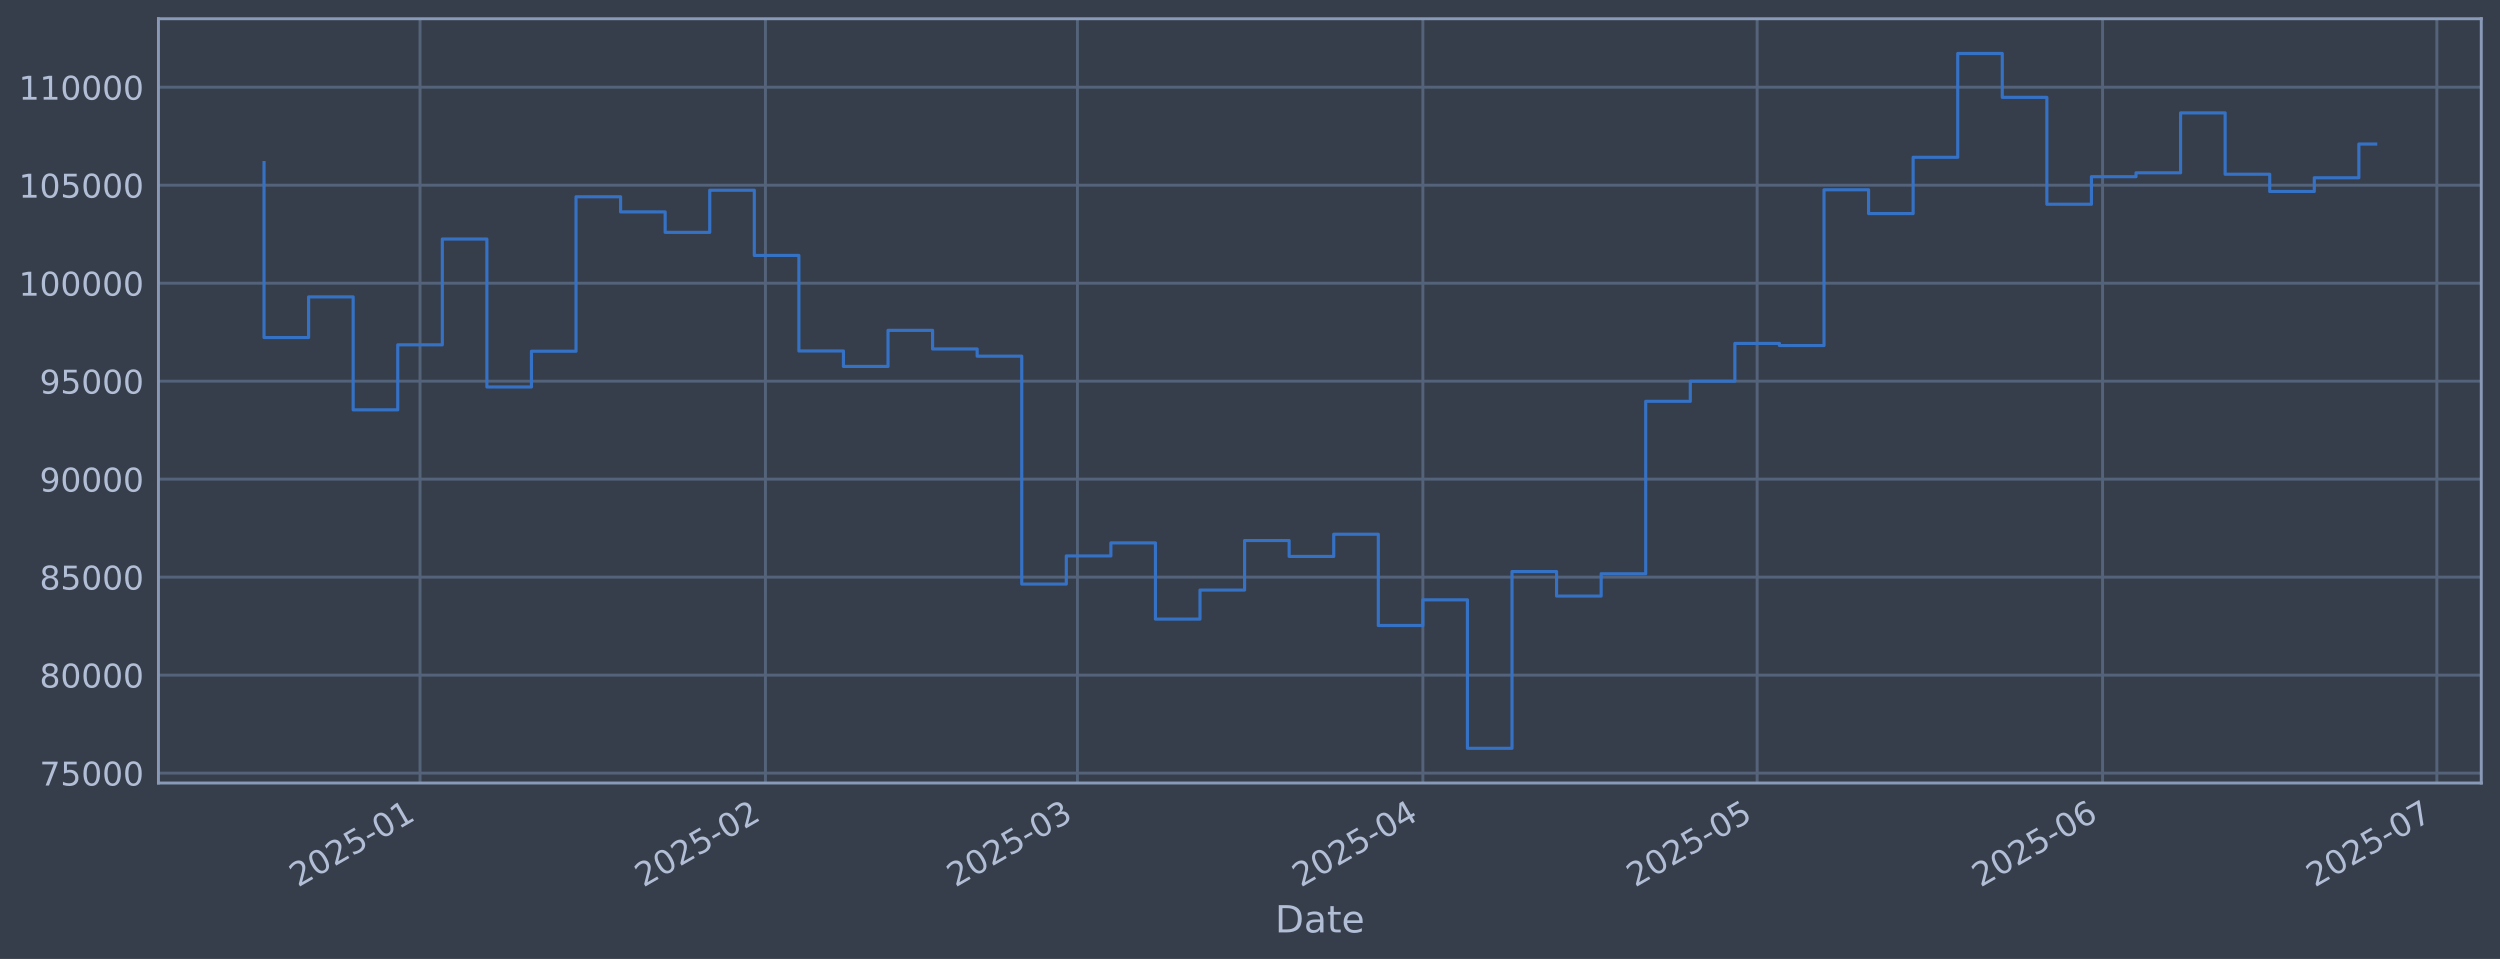
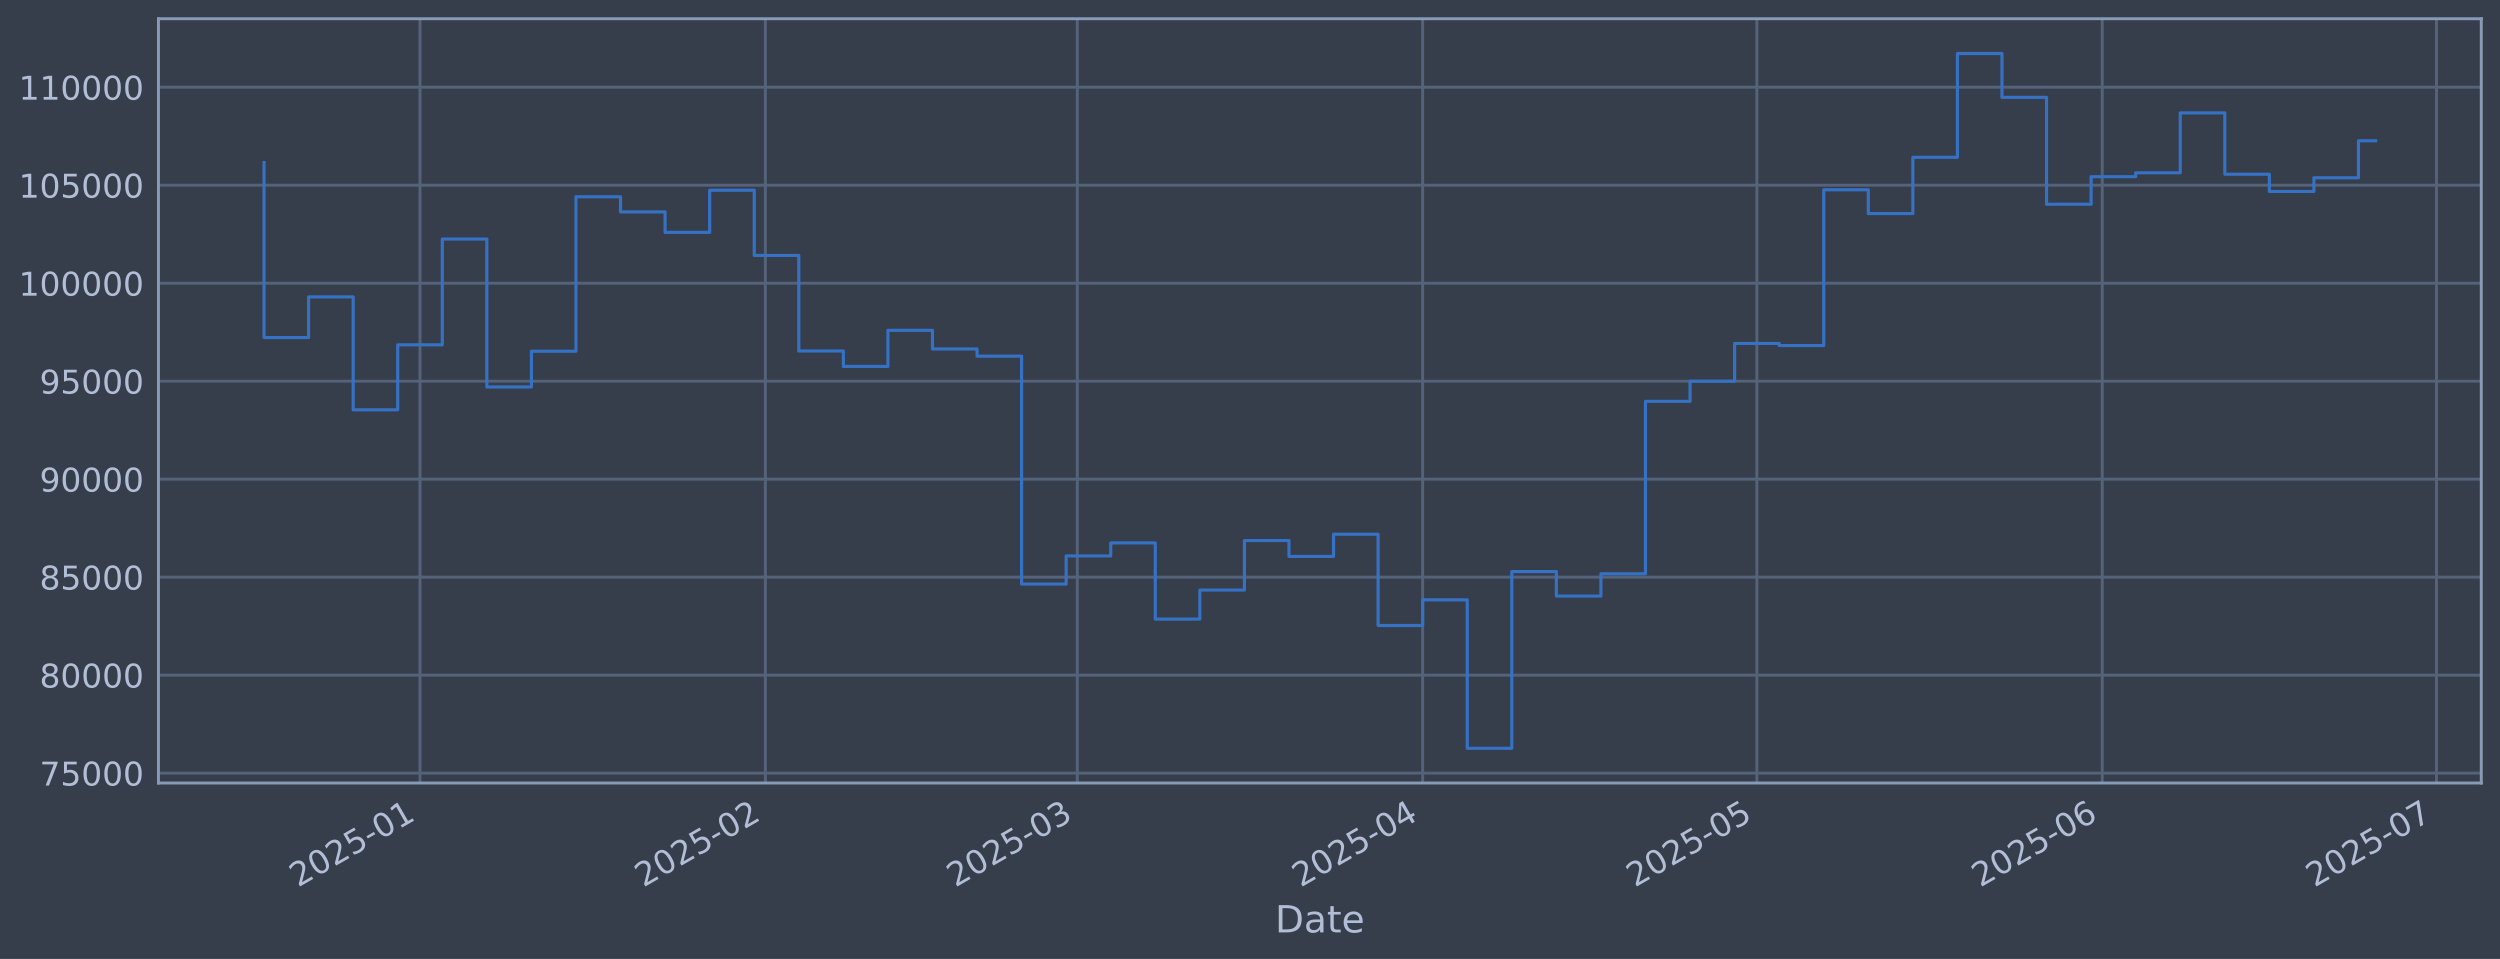
<svg xmlns="http://www.w3.org/2000/svg" xmlns:xlink="http://www.w3.org/1999/xlink" width="960.9pt" height="368.58pt" viewBox="0 0 960.9 368.58" version="1.1">
  <defs>
    <style type="text/css">*{stroke-linejoin: round; stroke-linecap: butt}</style>
  </defs>
  <g id="figure_1">
    <g id="patch_1">
      <path d="M 0 368.58  L 960.9 368.58  L 960.9 0  L 0 0  z " style="fill: #373e4b" />
    </g>
    <g id="axes_1">
      <g id="patch_2">
        <path d="M 60.901 300.96  L 953.701 300.96  L 953.701 7.2  L 60.901 7.2  z " style="fill: #373e4b" />
      </g>
      <g id="matplotlib.axis_1">
        <g id="xtick_1">
          <g id="line2d_1">
-             <path d="M 161.442 300.96  L 161.442 7.2  " clip-path="url(#p3709229873)" style="fill: none; stroke: #546379; stroke-width: 1.12; stroke-linecap: square" />
+             <path d="M 161.431 300.96  L 161.431 7.2  " clip-path="url(#p043758bbdb)" style="fill: none; stroke: #546379; stroke-width: 1.12; stroke-linecap: square" />
          </g>
          <g id="line2d_2" />
          <g id="text_1">
-             <g style="fill: #b1bed6" transform="translate(114.5382 341.1745) rotate(-30) scale(0.126 -0.126)">
+             <g style="fill: #b1bed6" transform="translate(114.5277 341.1745) rotate(-30) scale(0.126 -0.126)">
              <defs>
                <path id="DejaVuSans-32" d="M 1228 531  L 3431 531  L 3431 0  L 469 0  L 469 531  Q 828 903 1448 1529  Q 2069 2156 2228 2338  Q 2531 2678 2651 2914  Q 2772 3150 2772 3378  Q 2772 3750 2511 3984  Q 2250 4219 1831 4219  Q 1534 4219 1204 4116  Q 875 4013 500 3803  L 500 4441  Q 881 4594 1212 4672  Q 1544 4750 1819 4750  Q 2544 4750 2975 4387  Q 3406 4025 3406 3419  Q 3406 3131 3298 2873  Q 3191 2616 2906 2266  Q 2828 2175 2409 1742  Q 1991 1309 1228 531  z " transform="scale(0.015625)" />
                <path id="DejaVuSans-30" d="M 2034 4250  Q 1547 4250 1301 3770  Q 1056 3291 1056 2328  Q 1056 1369 1301 889  Q 1547 409 2034 409  Q 2525 409 2770 889  Q 3016 1369 3016 2328  Q 3016 3291 2770 3770  Q 2525 4250 2034 4250  z M 2034 4750  Q 2819 4750 3233 4129  Q 3647 3509 3647 2328  Q 3647 1150 3233 529  Q 2819 -91 2034 -91  Q 1250 -91 836 529  Q 422 1150 422 2328  Q 422 3509 836 4129  Q 1250 4750 2034 4750  z " transform="scale(0.015625)" />
                <path id="DejaVuSans-35" d="M 691 4666  L 3169 4666  L 3169 4134  L 1269 4134  L 1269 2991  Q 1406 3038 1543 3061  Q 1681 3084 1819 3084  Q 2600 3084 3056 2656  Q 3513 2228 3513 1497  Q 3513 744 3044 326  Q 2575 -91 1722 -91  Q 1428 -91 1123 -41  Q 819 9 494 109  L 494 744  Q 775 591 1075 516  Q 1375 441 1709 441  Q 2250 441 2565 725  Q 2881 1009 2881 1497  Q 2881 1984 2565 2268  Q 2250 2553 1709 2553  Q 1456 2553 1204 2497  Q 953 2441 691 2322  L 691 4666  z " transform="scale(0.015625)" />
                <path id="DejaVuSans-2d" d="M 313 2009  L 1997 2009  L 1997 1497  L 313 1497  L 313 2009  z " transform="scale(0.015625)" />
                <path id="DejaVuSans-31" d="M 794 531  L 1825 531  L 1825 4091  L 703 3866  L 703 4441  L 1819 4666  L 2450 4666  L 2450 531  L 3481 531  L 3481 0  L 794 0  L 794 531  z " transform="scale(0.015625)" />
              </defs>
              <use xlink:href="#DejaVuSans-32" />
              <use xlink:href="#DejaVuSans-30" transform="translate(63.62305 0)" />
              <use xlink:href="#DejaVuSans-32" transform="translate(127.2461 0)" />
              <use xlink:href="#DejaVuSans-35" transform="translate(190.8691 0)" />
              <use xlink:href="#DejaVuSans-2d" transform="translate(254.4922 0)" />
              <use xlink:href="#DejaVuSans-30" transform="translate(290.5762 0)" />
              <use xlink:href="#DejaVuSans-31" transform="translate(354.1992 0)" />
            </g>
          </g>
        </g>
        <g id="xtick_2">
          <g id="line2d_3">
-             <path d="M 294.208 300.96  L 294.208 7.2  " clip-path="url(#p3709229873)" style="fill: none; stroke: #546379; stroke-width: 1.12; stroke-linecap: square" />
+             <path d="M 294.174 300.96  L 294.174 7.2  " clip-path="url(#p043758bbdb)" style="fill: none; stroke: #546379; stroke-width: 1.12; stroke-linecap: square" />
          </g>
          <g id="line2d_4" />
          <g id="text_2">
-             <g style="fill: #b1bed6" transform="translate(247.305 341.1745) rotate(-30) scale(0.126 -0.126)">
+             <g style="fill: #b1bed6" transform="translate(247.2711 341.1745) rotate(-30) scale(0.126 -0.126)">
              <use xlink:href="#DejaVuSans-32" />
              <use xlink:href="#DejaVuSans-30" transform="translate(63.62305 0)" />
              <use xlink:href="#DejaVuSans-32" transform="translate(127.2461 0)" />
              <use xlink:href="#DejaVuSans-35" transform="translate(190.8691 0)" />
              <use xlink:href="#DejaVuSans-2d" transform="translate(254.4922 0)" />
              <use xlink:href="#DejaVuSans-30" transform="translate(290.5762 0)" />
              <use xlink:href="#DejaVuSans-32" transform="translate(354.1992 0)" />
            </g>
          </g>
        </g>
        <g id="xtick_3">
          <g id="line2d_5">
-             <path d="M 414.127 300.96  L 414.127 7.2  " clip-path="url(#p3709229873)" style="fill: none; stroke: #546379; stroke-width: 1.12; stroke-linecap: square" />
+             <path d="M 414.072 300.96  L 414.072 7.2  " clip-path="url(#p043758bbdb)" style="fill: none; stroke: #546379; stroke-width: 1.12; stroke-linecap: square" />
          </g>
          <g id="line2d_6" />
          <g id="text_3">
-             <g style="fill: #b1bed6" transform="translate(367.2234 341.1745) rotate(-30) scale(0.126 -0.126)">
+             <g style="fill: #b1bed6" transform="translate(367.1684 341.1745) rotate(-30) scale(0.126 -0.126)">
              <defs>
                <path id="DejaVuSans-33" d="M 2597 2516  Q 3050 2419 3304 2112  Q 3559 1806 3559 1356  Q 3559 666 3084 287  Q 2609 -91 1734 -91  Q 1441 -91 1130 -33  Q 819 25 488 141  L 488 750  Q 750 597 1062 519  Q 1375 441 1716 441  Q 2309 441 2620 675  Q 2931 909 2931 1356  Q 2931 1769 2642 2001  Q 2353 2234 1838 2234  L 1294 2234  L 1294 2753  L 1863 2753  Q 2328 2753 2575 2939  Q 2822 3125 2822 3475  Q 2822 3834 2567 4026  Q 2313 4219 1838 4219  Q 1578 4219 1281 4162  Q 984 4106 628 3988  L 628 4550  Q 988 4650 1302 4700  Q 1616 4750 1894 4750  Q 2613 4750 3031 4423  Q 3450 4097 3450 3541  Q 3450 3153 3228 2886  Q 3006 2619 2597 2516  z " transform="scale(0.015625)" />
              </defs>
              <use xlink:href="#DejaVuSans-32" />
              <use xlink:href="#DejaVuSans-30" transform="translate(63.62305 0)" />
              <use xlink:href="#DejaVuSans-32" transform="translate(127.2461 0)" />
              <use xlink:href="#DejaVuSans-35" transform="translate(190.8691 0)" />
              <use xlink:href="#DejaVuSans-2d" transform="translate(254.4922 0)" />
              <use xlink:href="#DejaVuSans-30" transform="translate(290.5762 0)" />
              <use xlink:href="#DejaVuSans-33" transform="translate(354.1992 0)" />
            </g>
          </g>
        </g>
        <g id="xtick_4">
          <g id="line2d_7">
-             <path d="M 546.893 300.96  L 546.893 7.2  " clip-path="url(#p3709229873)" style="fill: none; stroke: #546379; stroke-width: 1.12; stroke-linecap: square" />
+             <path d="M 546.815 300.96  L 546.815 7.2  " clip-path="url(#p043758bbdb)" style="fill: none; stroke: #546379; stroke-width: 1.12; stroke-linecap: square" />
          </g>
          <g id="line2d_8" />
          <g id="text_4">
-             <g style="fill: #b1bed6" transform="translate(499.9901 341.1745) rotate(-30) scale(0.126 -0.126)">
+             <g style="fill: #b1bed6" transform="translate(499.9118 341.1745) rotate(-30) scale(0.126 -0.126)">
              <defs>
                <path id="DejaVuSans-34" d="M 2419 4116  L 825 1625  L 2419 1625  L 2419 4116  z M 2253 4666  L 3047 4666  L 3047 1625  L 3713 1625  L 3713 1100  L 3047 1100  L 3047 0  L 2419 0  L 2419 1100  L 313 1100  L 313 1709  L 2253 4666  z " transform="scale(0.015625)" />
              </defs>
              <use xlink:href="#DejaVuSans-32" />
              <use xlink:href="#DejaVuSans-30" transform="translate(63.62305 0)" />
              <use xlink:href="#DejaVuSans-32" transform="translate(127.2461 0)" />
              <use xlink:href="#DejaVuSans-35" transform="translate(190.8691 0)" />
              <use xlink:href="#DejaVuSans-2d" transform="translate(254.4922 0)" />
              <use xlink:href="#DejaVuSans-30" transform="translate(290.5762 0)" />
              <use xlink:href="#DejaVuSans-34" transform="translate(354.1992 0)" />
            </g>
          </g>
        </g>
        <g id="xtick_5">
          <g id="line2d_9">
-             <path d="M 675.377 300.96  L 675.377 7.2  " clip-path="url(#p3709229873)" style="fill: none; stroke: #546379; stroke-width: 1.12; stroke-linecap: square" />
+             <path d="M 675.276 300.96  L 675.276 7.2  " clip-path="url(#p043758bbdb)" style="fill: none; stroke: #546379; stroke-width: 1.12; stroke-linecap: square" />
          </g>
          <g id="line2d_10" />
          <g id="text_5">
-             <g style="fill: #b1bed6" transform="translate(628.4741 341.1745) rotate(-30) scale(0.126 -0.126)">
+             <g style="fill: #b1bed6" transform="translate(628.3732 341.1745) rotate(-30) scale(0.126 -0.126)">
              <use xlink:href="#DejaVuSans-32" />
              <use xlink:href="#DejaVuSans-30" transform="translate(63.62305 0)" />
              <use xlink:href="#DejaVuSans-32" transform="translate(127.2461 0)" />
              <use xlink:href="#DejaVuSans-35" transform="translate(190.8691 0)" />
              <use xlink:href="#DejaVuSans-2d" transform="translate(254.4922 0)" />
              <use xlink:href="#DejaVuSans-30" transform="translate(290.5762 0)" />
              <use xlink:href="#DejaVuSans-35" transform="translate(354.1992 0)" />
            </g>
          </g>
        </g>
        <g id="xtick_6">
          <g id="line2d_11">
-             <path d="M 808.144 300.96  L 808.144 7.2  " clip-path="url(#p3709229873)" style="fill: none; stroke: #546379; stroke-width: 1.12; stroke-linecap: square" />
+             <path d="M 808.02 300.96  L 808.02 7.2  " clip-path="url(#p043758bbdb)" style="fill: none; stroke: #546379; stroke-width: 1.12; stroke-linecap: square" />
          </g>
          <g id="line2d_12" />
          <g id="text_6">
-             <g style="fill: #b1bed6" transform="translate(761.2409 341.1745) rotate(-30) scale(0.126 -0.126)">
+             <g style="fill: #b1bed6" transform="translate(761.1166 341.1745) rotate(-30) scale(0.126 -0.126)">
              <defs>
                <path id="DejaVuSans-36" d="M 2113 2584  Q 1688 2584 1439 2293  Q 1191 2003 1191 1497  Q 1191 994 1439 701  Q 1688 409 2113 409  Q 2538 409 2786 701  Q 3034 994 3034 1497  Q 3034 2003 2786 2293  Q 2538 2584 2113 2584  z M 3366 4563  L 3366 3988  Q 3128 4100 2886 4159  Q 2644 4219 2406 4219  Q 1781 4219 1451 3797  Q 1122 3375 1075 2522  Q 1259 2794 1537 2939  Q 1816 3084 2150 3084  Q 2853 3084 3261 2657  Q 3669 2231 3669 1497  Q 3669 778 3244 343  Q 2819 -91 2113 -91  Q 1303 -91 875 529  Q 447 1150 447 2328  Q 447 3434 972 4092  Q 1497 4750 2381 4750  Q 2619 4750 2861 4703  Q 3103 4656 3366 4563  z " transform="scale(0.015625)" />
              </defs>
              <use xlink:href="#DejaVuSans-32" />
              <use xlink:href="#DejaVuSans-30" transform="translate(63.62305 0)" />
              <use xlink:href="#DejaVuSans-32" transform="translate(127.2461 0)" />
              <use xlink:href="#DejaVuSans-35" transform="translate(190.8691 0)" />
              <use xlink:href="#DejaVuSans-2d" transform="translate(254.4922 0)" />
              <use xlink:href="#DejaVuSans-30" transform="translate(290.5762 0)" />
              <use xlink:href="#DejaVuSans-36" transform="translate(354.1992 0)" />
            </g>
          </g>
        </g>
        <g id="xtick_7">
          <g id="line2d_13">
-             <path d="M 936.628 300.96  L 936.628 7.2  " clip-path="url(#p3709229873)" style="fill: none; stroke: #546379; stroke-width: 1.12; stroke-linecap: square" />
+             <path d="M 936.481 300.96  L 936.481 7.2  " clip-path="url(#p043758bbdb)" style="fill: none; stroke: #546379; stroke-width: 1.12; stroke-linecap: square" />
          </g>
          <g id="line2d_14" />
          <g id="text_7">
-             <g style="fill: #b1bed6" transform="translate(889.7248 341.1745) rotate(-30) scale(0.126 -0.126)">
+             <g style="fill: #b1bed6" transform="translate(889.578 341.1745) rotate(-30) scale(0.126 -0.126)">
              <defs>
                <path id="DejaVuSans-37" d="M 525 4666  L 3525 4666  L 3525 4397  L 1831 0  L 1172 0  L 2766 4134  L 525 4134  L 525 4666  z " transform="scale(0.015625)" />
              </defs>
              <use xlink:href="#DejaVuSans-32" />
              <use xlink:href="#DejaVuSans-30" transform="translate(63.62305 0)" />
              <use xlink:href="#DejaVuSans-32" transform="translate(127.2461 0)" />
              <use xlink:href="#DejaVuSans-35" transform="translate(190.8691 0)" />
              <use xlink:href="#DejaVuSans-2d" transform="translate(254.4922 0)" />
              <use xlink:href="#DejaVuSans-30" transform="translate(290.5762 0)" />
              <use xlink:href="#DejaVuSans-37" transform="translate(354.1992 0)" />
            </g>
          </g>
        </g>
        <g id="text_8">
          <g style="fill: #b1bed6" transform="translate(490.0914 358.3856) scale(0.144 -0.144)">
            <defs>
              <path id="DejaVuSans-44" d="M 1259 4147  L 1259 519  L 2022 519  Q 2988 519 3436 956  Q 3884 1394 3884 2338  Q 3884 3275 3436 3711  Q 2988 4147 2022 4147  L 1259 4147  z M 628 4666  L 1925 4666  Q 3281 4666 3915 4102  Q 4550 3538 4550 2338  Q 4550 1131 3912 565  Q 3275 0 1925 0  L 628 0  L 628 4666  z " transform="scale(0.015625)" />
              <path id="DejaVuSans-61" d="M 2194 1759  Q 1497 1759 1228 1600  Q 959 1441 959 1056  Q 959 750 1161 570  Q 1363 391 1709 391  Q 2188 391 2477 730  Q 2766 1069 2766 1631  L 2766 1759  L 2194 1759  z M 3341 1997  L 3341 0  L 2766 0  L 2766 531  Q 2569 213 2275 61  Q 1981 -91 1556 -91  Q 1019 -91 701 211  Q 384 513 384 1019  Q 384 1609 779 1909  Q 1175 2209 1959 2209  L 2766 2209  L 2766 2266  Q 2766 2663 2505 2880  Q 2244 3097 1772 3097  Q 1472 3097 1187 3025  Q 903 2953 641 2809  L 641 3341  Q 956 3463 1253 3523  Q 1550 3584 1831 3584  Q 2591 3584 2966 3190  Q 3341 2797 3341 1997  z " transform="scale(0.015625)" />
              <path id="DejaVuSans-74" d="M 1172 4494  L 1172 3500  L 2356 3500  L 2356 3053  L 1172 3053  L 1172 1153  Q 1172 725 1289 603  Q 1406 481 1766 481  L 2356 481  L 2356 0  L 1766 0  Q 1100 0 847 248  Q 594 497 594 1153  L 594 3053  L 172 3053  L 172 3500  L 594 3500  L 594 4494  L 1172 4494  z " transform="scale(0.015625)" />
              <path id="DejaVuSans-65" d="M 3597 1894  L 3597 1613  L 953 1613  Q 991 1019 1311 708  Q 1631 397 2203 397  Q 2534 397 2845 478  Q 3156 559 3463 722  L 3463 178  Q 3153 47 2828 -22  Q 2503 -91 2169 -91  Q 1331 -91 842 396  Q 353 884 353 1716  Q 353 2575 817 3079  Q 1281 3584 2069 3584  Q 2775 3584 3186 3129  Q 3597 2675 3597 1894  z M 3022 2063  Q 3016 2534 2758 2815  Q 2500 3097 2075 3097  Q 1594 3097 1305 2825  Q 1016 2553 972 2059  L 3022 2063  z " transform="scale(0.015625)" />
            </defs>
            <use xlink:href="#DejaVuSans-44" />
            <use xlink:href="#DejaVuSans-61" transform="translate(77.00195 0)" />
            <use xlink:href="#DejaVuSans-74" transform="translate(138.2812 0)" />
            <use xlink:href="#DejaVuSans-65" transform="translate(177.4902 0)" />
          </g>
        </g>
      </g>
      <g id="matplotlib.axis_2">
        <g id="ytick_1">
          <g id="line2d_15">
-             <path d="M 60.901 297.147  L 953.701 297.147  " clip-path="url(#p3709229873)" style="fill: none; stroke: #546379; stroke-width: 1.12; stroke-linecap: square" />
+             <path d="M 60.901 297.147  L 953.701 297.147  " clip-path="url(#p043758bbdb)" style="fill: none; stroke: #546379; stroke-width: 1.12; stroke-linecap: square" />
          </g>
          <g id="line2d_16" />
          <g id="text_9">
            <g style="fill: #b1bed6" transform="translate(15.21675 301.9342) scale(0.126 -0.126)">
              <use xlink:href="#DejaVuSans-37" />
              <use xlink:href="#DejaVuSans-35" transform="translate(63.62305 0)" />
              <use xlink:href="#DejaVuSans-30" transform="translate(127.2461 0)" />
              <use xlink:href="#DejaVuSans-30" transform="translate(190.8691 0)" />
              <use xlink:href="#DejaVuSans-30" transform="translate(254.4922 0)" />
            </g>
          </g>
        </g>
        <g id="ytick_2">
          <g id="line2d_17">
-             <path d="M 60.901 259.487  L 953.701 259.487  " clip-path="url(#p3709229873)" style="fill: none; stroke: #546379; stroke-width: 1.12; stroke-linecap: square" />
+             <path d="M 60.901 259.487  L 953.701 259.487  " clip-path="url(#p043758bbdb)" style="fill: none; stroke: #546379; stroke-width: 1.12; stroke-linecap: square" />
          </g>
          <g id="line2d_18" />
          <g id="text_10">
            <g style="fill: #b1bed6" transform="translate(15.21675 264.2738) scale(0.126 -0.126)">
              <defs>
                <path id="DejaVuSans-38" d="M 2034 2216  Q 1584 2216 1326 1975  Q 1069 1734 1069 1313  Q 1069 891 1326 650  Q 1584 409 2034 409  Q 2484 409 2743 651  Q 3003 894 3003 1313  Q 3003 1734 2745 1975  Q 2488 2216 2034 2216  z M 1403 2484  Q 997 2584 770 2862  Q 544 3141 544 3541  Q 544 4100 942 4425  Q 1341 4750 2034 4750  Q 2731 4750 3128 4425  Q 3525 4100 3525 3541  Q 3525 3141 3298 2862  Q 3072 2584 2669 2484  Q 3125 2378 3379 2068  Q 3634 1759 3634 1313  Q 3634 634 3220 271  Q 2806 -91 2034 -91  Q 1263 -91 848 271  Q 434 634 434 1313  Q 434 1759 690 2068  Q 947 2378 1403 2484  z M 1172 3481  Q 1172 3119 1398 2916  Q 1625 2713 2034 2713  Q 2441 2713 2670 2916  Q 2900 3119 2900 3481  Q 2900 3844 2670 4047  Q 2441 4250 2034 4250  Q 1625 4250 1398 4047  Q 1172 3844 1172 3481  z " transform="scale(0.015625)" />
              </defs>
              <use xlink:href="#DejaVuSans-38" />
              <use xlink:href="#DejaVuSans-30" transform="translate(63.62305 0)" />
              <use xlink:href="#DejaVuSans-30" transform="translate(127.2461 0)" />
              <use xlink:href="#DejaVuSans-30" transform="translate(190.8691 0)" />
              <use xlink:href="#DejaVuSans-30" transform="translate(254.4922 0)" />
            </g>
          </g>
        </g>
        <g id="ytick_3">
          <g id="line2d_19">
-             <path d="M 60.901 221.826  L 953.701 221.826  " clip-path="url(#p3709229873)" style="fill: none; stroke: #546379; stroke-width: 1.12; stroke-linecap: square" />
+             <path d="M 60.901 221.826  L 953.701 221.826  " clip-path="url(#p043758bbdb)" style="fill: none; stroke: #546379; stroke-width: 1.12; stroke-linecap: square" />
          </g>
          <g id="line2d_20" />
          <g id="text_11">
            <g style="fill: #b1bed6" transform="translate(15.21675 226.6134) scale(0.126 -0.126)">
              <use xlink:href="#DejaVuSans-38" />
              <use xlink:href="#DejaVuSans-35" transform="translate(63.62305 0)" />
              <use xlink:href="#DejaVuSans-30" transform="translate(127.2461 0)" />
              <use xlink:href="#DejaVuSans-30" transform="translate(190.8691 0)" />
              <use xlink:href="#DejaVuSans-30" transform="translate(254.4922 0)" />
            </g>
          </g>
        </g>
        <g id="ytick_4">
          <g id="line2d_21">
-             <path d="M 60.901 184.166  L 953.701 184.166  " clip-path="url(#p3709229873)" style="fill: none; stroke: #546379; stroke-width: 1.12; stroke-linecap: square" />
+             <path d="M 60.901 184.166  L 953.701 184.166  " clip-path="url(#p043758bbdb)" style="fill: none; stroke: #546379; stroke-width: 1.12; stroke-linecap: square" />
          </g>
          <g id="line2d_22" />
          <g id="text_12">
            <g style="fill: #b1bed6" transform="translate(15.21675 188.953) scale(0.126 -0.126)">
              <defs>
                <path id="DejaVuSans-39" d="M 703 97  L 703 672  Q 941 559 1184 500  Q 1428 441 1663 441  Q 2288 441 2617 861  Q 2947 1281 2994 2138  Q 2813 1869 2534 1725  Q 2256 1581 1919 1581  Q 1219 1581 811 2004  Q 403 2428 403 3163  Q 403 3881 828 4315  Q 1253 4750 1959 4750  Q 2769 4750 3195 4129  Q 3622 3509 3622 2328  Q 3622 1225 3098 567  Q 2575 -91 1691 -91  Q 1453 -91 1209 -44  Q 966 3 703 97  z M 1959 2075  Q 2384 2075 2632 2365  Q 2881 2656 2881 3163  Q 2881 3666 2632 3958  Q 2384 4250 1959 4250  Q 1534 4250 1286 3958  Q 1038 3666 1038 3163  Q 1038 2656 1286 2365  Q 1534 2075 1959 2075  z " transform="scale(0.015625)" />
              </defs>
              <use xlink:href="#DejaVuSans-39" />
              <use xlink:href="#DejaVuSans-30" transform="translate(63.62305 0)" />
              <use xlink:href="#DejaVuSans-30" transform="translate(127.2461 0)" />
              <use xlink:href="#DejaVuSans-30" transform="translate(190.8691 0)" />
              <use xlink:href="#DejaVuSans-30" transform="translate(254.4922 0)" />
            </g>
          </g>
        </g>
        <g id="ytick_5">
          <g id="line2d_23">
-             <path d="M 60.901 146.506  L 953.701 146.506  " clip-path="url(#p3709229873)" style="fill: none; stroke: #546379; stroke-width: 1.12; stroke-linecap: square" />
+             <path d="M 60.901 146.506  L 953.701 146.506  " clip-path="url(#p043758bbdb)" style="fill: none; stroke: #546379; stroke-width: 1.12; stroke-linecap: square" />
          </g>
          <g id="line2d_24" />
          <g id="text_13">
            <g style="fill: #b1bed6" transform="translate(15.21675 151.2926) scale(0.126 -0.126)">
              <use xlink:href="#DejaVuSans-39" />
              <use xlink:href="#DejaVuSans-35" transform="translate(63.62305 0)" />
              <use xlink:href="#DejaVuSans-30" transform="translate(127.2461 0)" />
              <use xlink:href="#DejaVuSans-30" transform="translate(190.8691 0)" />
              <use xlink:href="#DejaVuSans-30" transform="translate(254.4922 0)" />
            </g>
          </g>
        </g>
        <g id="ytick_6">
          <g id="line2d_25">
-             <path d="M 60.901 108.845  L 953.701 108.845  " clip-path="url(#p3709229873)" style="fill: none; stroke: #546379; stroke-width: 1.12; stroke-linecap: square" />
+             <path d="M 60.901 108.845  L 953.701 108.845  " clip-path="url(#p043758bbdb)" style="fill: none; stroke: #546379; stroke-width: 1.12; stroke-linecap: square" />
          </g>
          <g id="line2d_26" />
          <g id="text_14">
            <g style="fill: #b1bed6" transform="translate(7.2 113.6322) scale(0.126 -0.126)">
              <use xlink:href="#DejaVuSans-31" />
              <use xlink:href="#DejaVuSans-30" transform="translate(63.62305 0)" />
              <use xlink:href="#DejaVuSans-30" transform="translate(127.2461 0)" />
              <use xlink:href="#DejaVuSans-30" transform="translate(190.8691 0)" />
              <use xlink:href="#DejaVuSans-30" transform="translate(254.4922 0)" />
              <use xlink:href="#DejaVuSans-30" transform="translate(318.1152 0)" />
            </g>
          </g>
        </g>
        <g id="ytick_7">
          <g id="line2d_27">
-             <path d="M 60.901 71.185  L 953.701 71.185  " clip-path="url(#p3709229873)" style="fill: none; stroke: #546379; stroke-width: 1.12; stroke-linecap: square" />
+             <path d="M 60.901 71.185  L 953.701 71.185  " clip-path="url(#p043758bbdb)" style="fill: none; stroke: #546379; stroke-width: 1.12; stroke-linecap: square" />
          </g>
          <g id="line2d_28" />
          <g id="text_15">
            <g style="fill: #b1bed6" transform="translate(7.2 75.97181) scale(0.126 -0.126)">
              <use xlink:href="#DejaVuSans-31" />
              <use xlink:href="#DejaVuSans-30" transform="translate(63.62305 0)" />
              <use xlink:href="#DejaVuSans-35" transform="translate(127.2461 0)" />
              <use xlink:href="#DejaVuSans-30" transform="translate(190.8691 0)" />
              <use xlink:href="#DejaVuSans-30" transform="translate(254.4922 0)" />
              <use xlink:href="#DejaVuSans-30" transform="translate(318.1152 0)" />
            </g>
          </g>
        </g>
        <g id="ytick_8">
          <g id="line2d_29">
-             <path d="M 60.901 33.524  L 953.701 33.524  " clip-path="url(#p3709229873)" style="fill: none; stroke: #546379; stroke-width: 1.12; stroke-linecap: square" />
+             <path d="M 60.901 33.524  L 953.701 33.524  " clip-path="url(#p043758bbdb)" style="fill: none; stroke: #546379; stroke-width: 1.12; stroke-linecap: square" />
          </g>
          <g id="line2d_30" />
          <g id="text_16">
            <g style="fill: #b1bed6" transform="translate(7.2 38.31141) scale(0.126 -0.126)">
              <use xlink:href="#DejaVuSans-31" />
              <use xlink:href="#DejaVuSans-31" transform="translate(63.62305 0)" />
              <use xlink:href="#DejaVuSans-30" transform="translate(127.2461 0)" />
              <use xlink:href="#DejaVuSans-30" transform="translate(190.8691 0)" />
              <use xlink:href="#DejaVuSans-30" transform="translate(254.4922 0)" />
              <use xlink:href="#DejaVuSans-30" transform="translate(318.1152 0)" />
            </g>
          </g>
        </g>
      </g>
      <g id="line2d_31">
-         <path d="M 101.482 62.478  L 101.482 129.735  L 118.614 129.735  L 118.614 114.117  L 135.745 114.117  L 135.745 157.529  L 152.876 157.529  L 152.876 132.544  L 170.007 132.544  L 170.007 91.873  L 187.138 91.873  L 187.138 148.745  L 204.269 148.745  L 204.269 135.003  L 221.401 135.003  L 221.401 75.637  L 238.532 75.637  L 238.532 81.451  L 255.663 81.451  L 255.663 89.317  L 272.794 89.317  L 272.794 73.113  L 289.925 73.113  L 289.925 98.189  L 307.057 98.189  L 307.057 134.901  L 324.188 134.901  L 324.188 140.841  L 341.319 140.841  L 341.319 126.97  L 358.45 126.97  L 358.45 134.132  L 375.581 134.132  L 375.581 136.904  L 392.713 136.904  L 392.713 224.494  L 409.844 224.494  L 409.844 213.678  L 426.975 213.678  L 426.975 208.679  L 444.106 208.679  L 444.106 237.95  L 461.237 237.95  L 461.237 226.8  L 478.369 226.8  L 478.369 207.76  L 495.5 207.76  L 495.5 213.864  L 512.631 213.864  L 512.631 205.348  L 529.762 205.348  L 529.762 240.422  L 546.893 240.422  L 546.893 230.548  L 564.025 230.548  L 564.025 287.607  L 581.156 287.607  L 581.156 219.693  L 598.287 219.693  L 598.287 229.105  L 615.418 229.105  L 615.418 220.526  L 632.549 220.526  L 632.549 154.258  L 649.681 154.258  L 649.681 146.519  L 666.812 146.519  L 666.812 131.991  L 683.943 131.991  L 683.943 132.809  L 701.074 132.809  L 701.074 72.945  L 718.205 72.945  L 718.205 82.09  L 735.337 82.09  L 735.337 60.453  L 752.468 60.453  L 752.468 20.553  L 769.599 20.553  L 769.599 37.431  L 786.73 37.431  L 786.73 78.508  L 803.861 78.508  L 803.861 67.912  L 820.993 67.912  L 820.993 66.417  L 838.124 66.417  L 838.124 43.403  L 855.255 43.403  L 855.255 66.977  L 872.386 66.977  L 872.386 73.593  L 889.517 73.593  L 889.517 68.32  L 906.649 68.32  L 906.649 55.363  L 913.119 55.363  " clip-path="url(#p3709229873)" style="fill: none; stroke: #3572c6; stroke-width: 1.2; stroke-linecap: square" />
+         <path d="M 101.482 62.478  L 101.482 129.735  L 118.611 129.735  L 118.611 114.117  L 135.739 114.117  L 135.739 157.529  L 152.867 157.529  L 152.867 132.544  L 169.995 132.544  L 169.995 91.873  L 187.123 91.873  L 187.123 148.745  L 204.251 148.745  L 204.251 135.003  L 221.38 135.003  L 221.38 75.637  L 238.508 75.637  L 238.508 81.451  L 255.636 81.451  L 255.636 89.317  L 272.764 89.317  L 272.764 73.113  L 289.892 73.113  L 289.892 98.189  L 307.021 98.189  L 307.021 134.901  L 324.149 134.901  L 324.149 140.841  L 341.277 140.841  L 341.277 126.97  L 358.405 126.97  L 358.405 134.132  L 375.533 134.132  L 375.533 136.904  L 392.661 136.904  L 392.661 224.494  L 409.79 224.494  L 409.79 213.678  L 426.918 213.678  L 426.918 208.679  L 444.046 208.679  L 444.046 237.95  L 461.174 237.95  L 461.174 226.8  L 478.302 226.8  L 478.302 207.76  L 495.431 207.76  L 495.431 213.864  L 512.559 213.864  L 512.559 205.348  L 529.687 205.348  L 529.687 240.422  L 546.815 240.422  L 546.815 230.548  L 563.943 230.548  L 563.943 287.607  L 581.071 287.607  L 581.071 219.693  L 598.2 219.693  L 598.2 229.105  L 615.328 229.105  L 615.328 220.526  L 632.456 220.526  L 632.456 154.258  L 649.584 154.258  L 649.584 146.519  L 666.712 146.519  L 666.712 131.991  L 683.841 131.991  L 683.841 132.809  L 700.969 132.809  L 700.969 72.945  L 718.097 72.945  L 718.097 82.09  L 735.225 82.09  L 735.225 60.453  L 752.353 60.453  L 752.353 20.553  L 769.481 20.553  L 769.481 37.431  L 786.61 37.431  L 786.61 78.508  L 803.738 78.508  L 803.738 67.912  L 820.866 67.912  L 820.866 66.417  L 837.994 66.417  L 837.994 43.403  L 855.122 43.403  L 855.122 66.977  L 872.251 66.977  L 872.251 73.593  L 889.379 73.593  L 889.379 68.32  L 906.507 68.32  L 906.507 54.102  L 913.119 54.102  " clip-path="url(#p043758bbdb)" style="fill: none; stroke: #3572c6; stroke-width: 1.2; stroke-linecap: square" />
      </g>
      <g id="patch_3">
        <path d="M 60.901 300.96  L 60.901 7.2  " style="fill: none; stroke: #899ab8; stroke-width: 1.12; stroke-linejoin: miter; stroke-linecap: square" />
      </g>
      <g id="patch_4">
        <path d="M 953.701 300.96  L 953.701 7.2  " style="fill: none; stroke: #899ab8; stroke-width: 1.12; stroke-linejoin: miter; stroke-linecap: square" />
      </g>
      <g id="patch_5">
        <path d="M 60.901 300.96  L 953.701 300.96  " style="fill: none; stroke: #899ab8; stroke-width: 1.12; stroke-linejoin: miter; stroke-linecap: square" />
      </g>
      <g id="patch_6">
        <path d="M 60.901 7.2  L 953.701 7.2  " style="fill: none; stroke: #899ab8; stroke-width: 1.12; stroke-linejoin: miter; stroke-linecap: square" />
      </g>
    </g>
  </g>
  <defs>
-     <clipPath id="p3709229873">
+     <clipPath id="p043758bbdb">
      <rect x="60.901" y="7.2" width="892.8" height="293.76" />
    </clipPath>
  </defs>
</svg>
